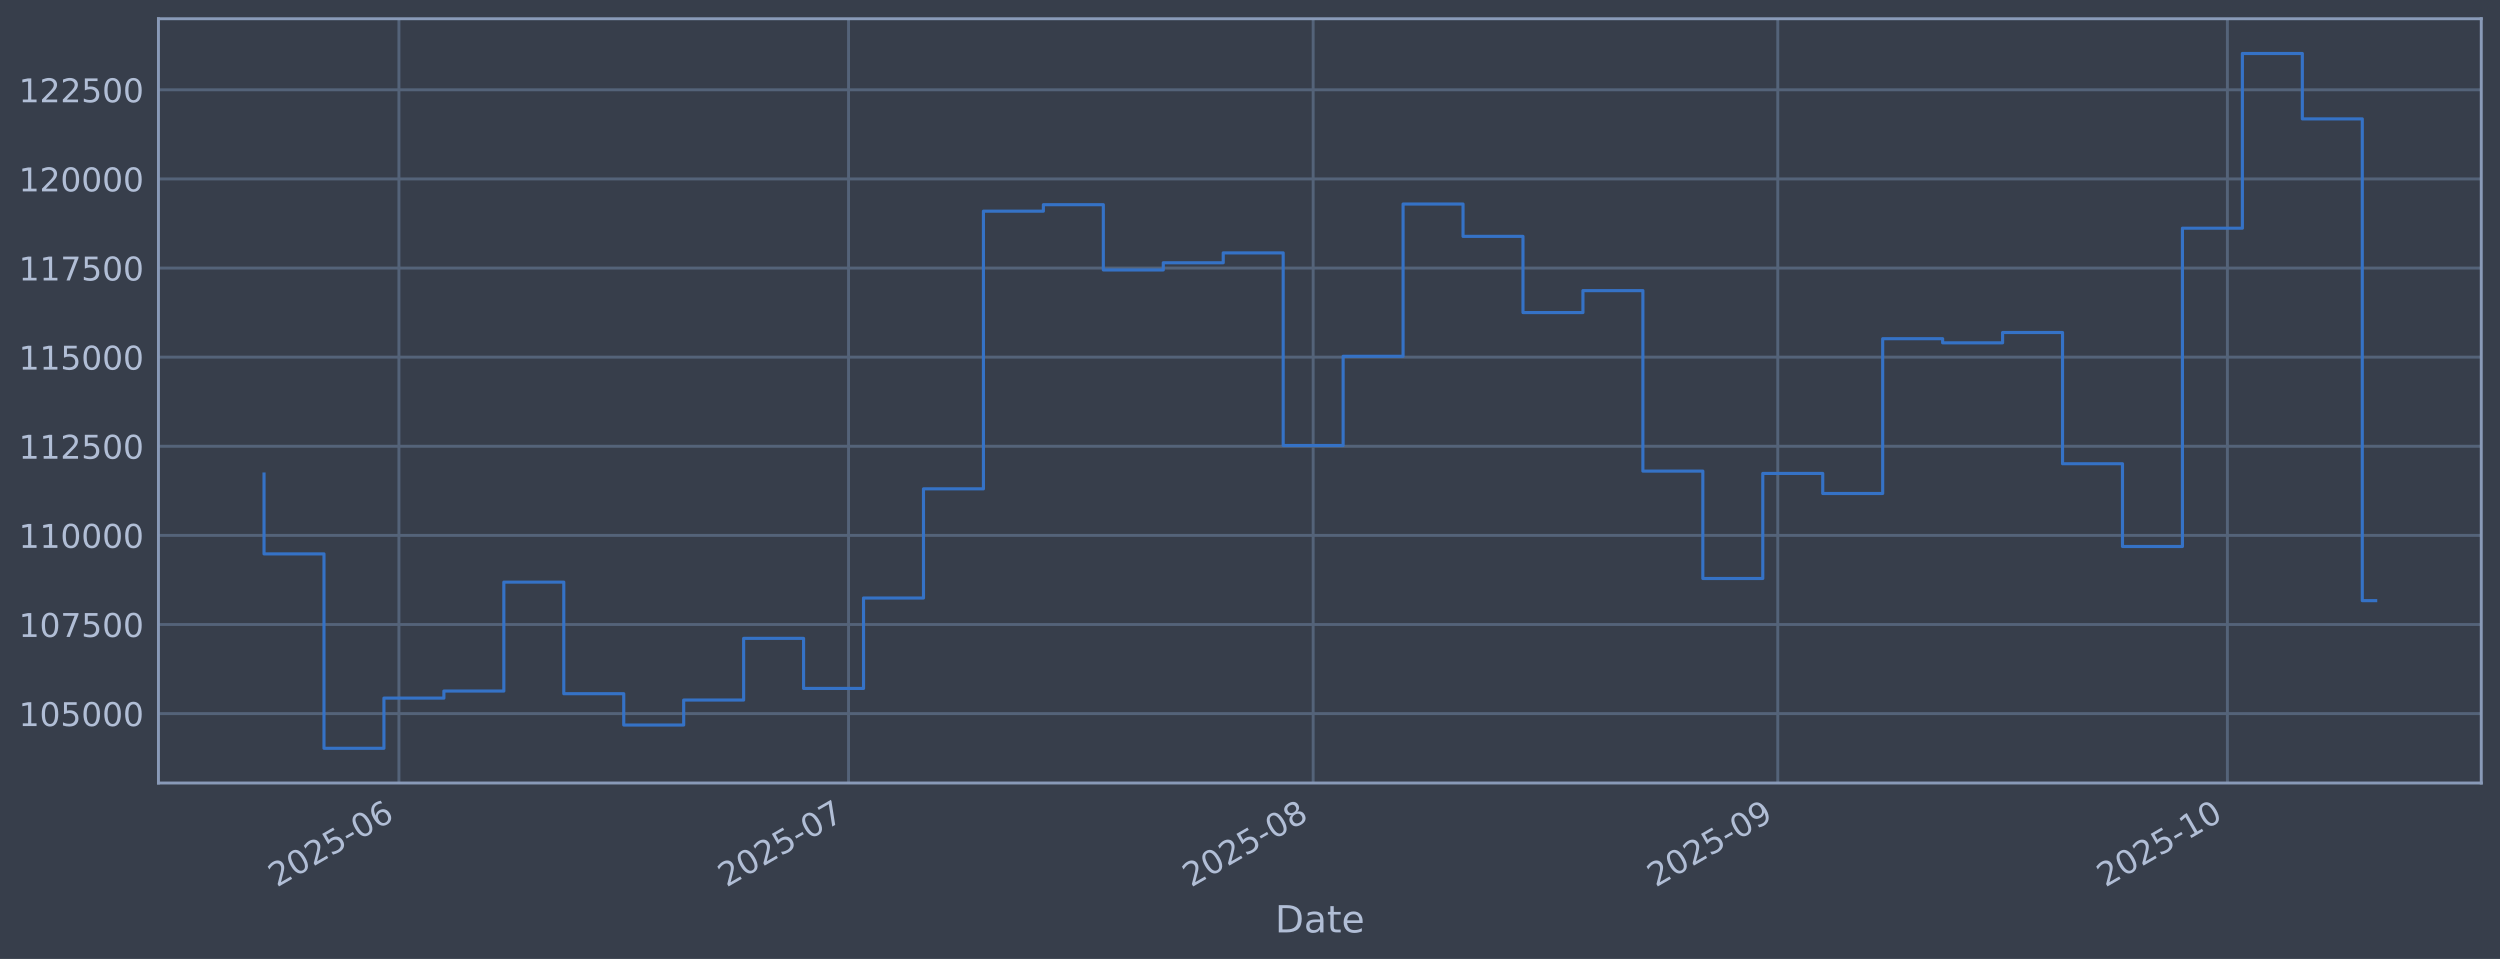
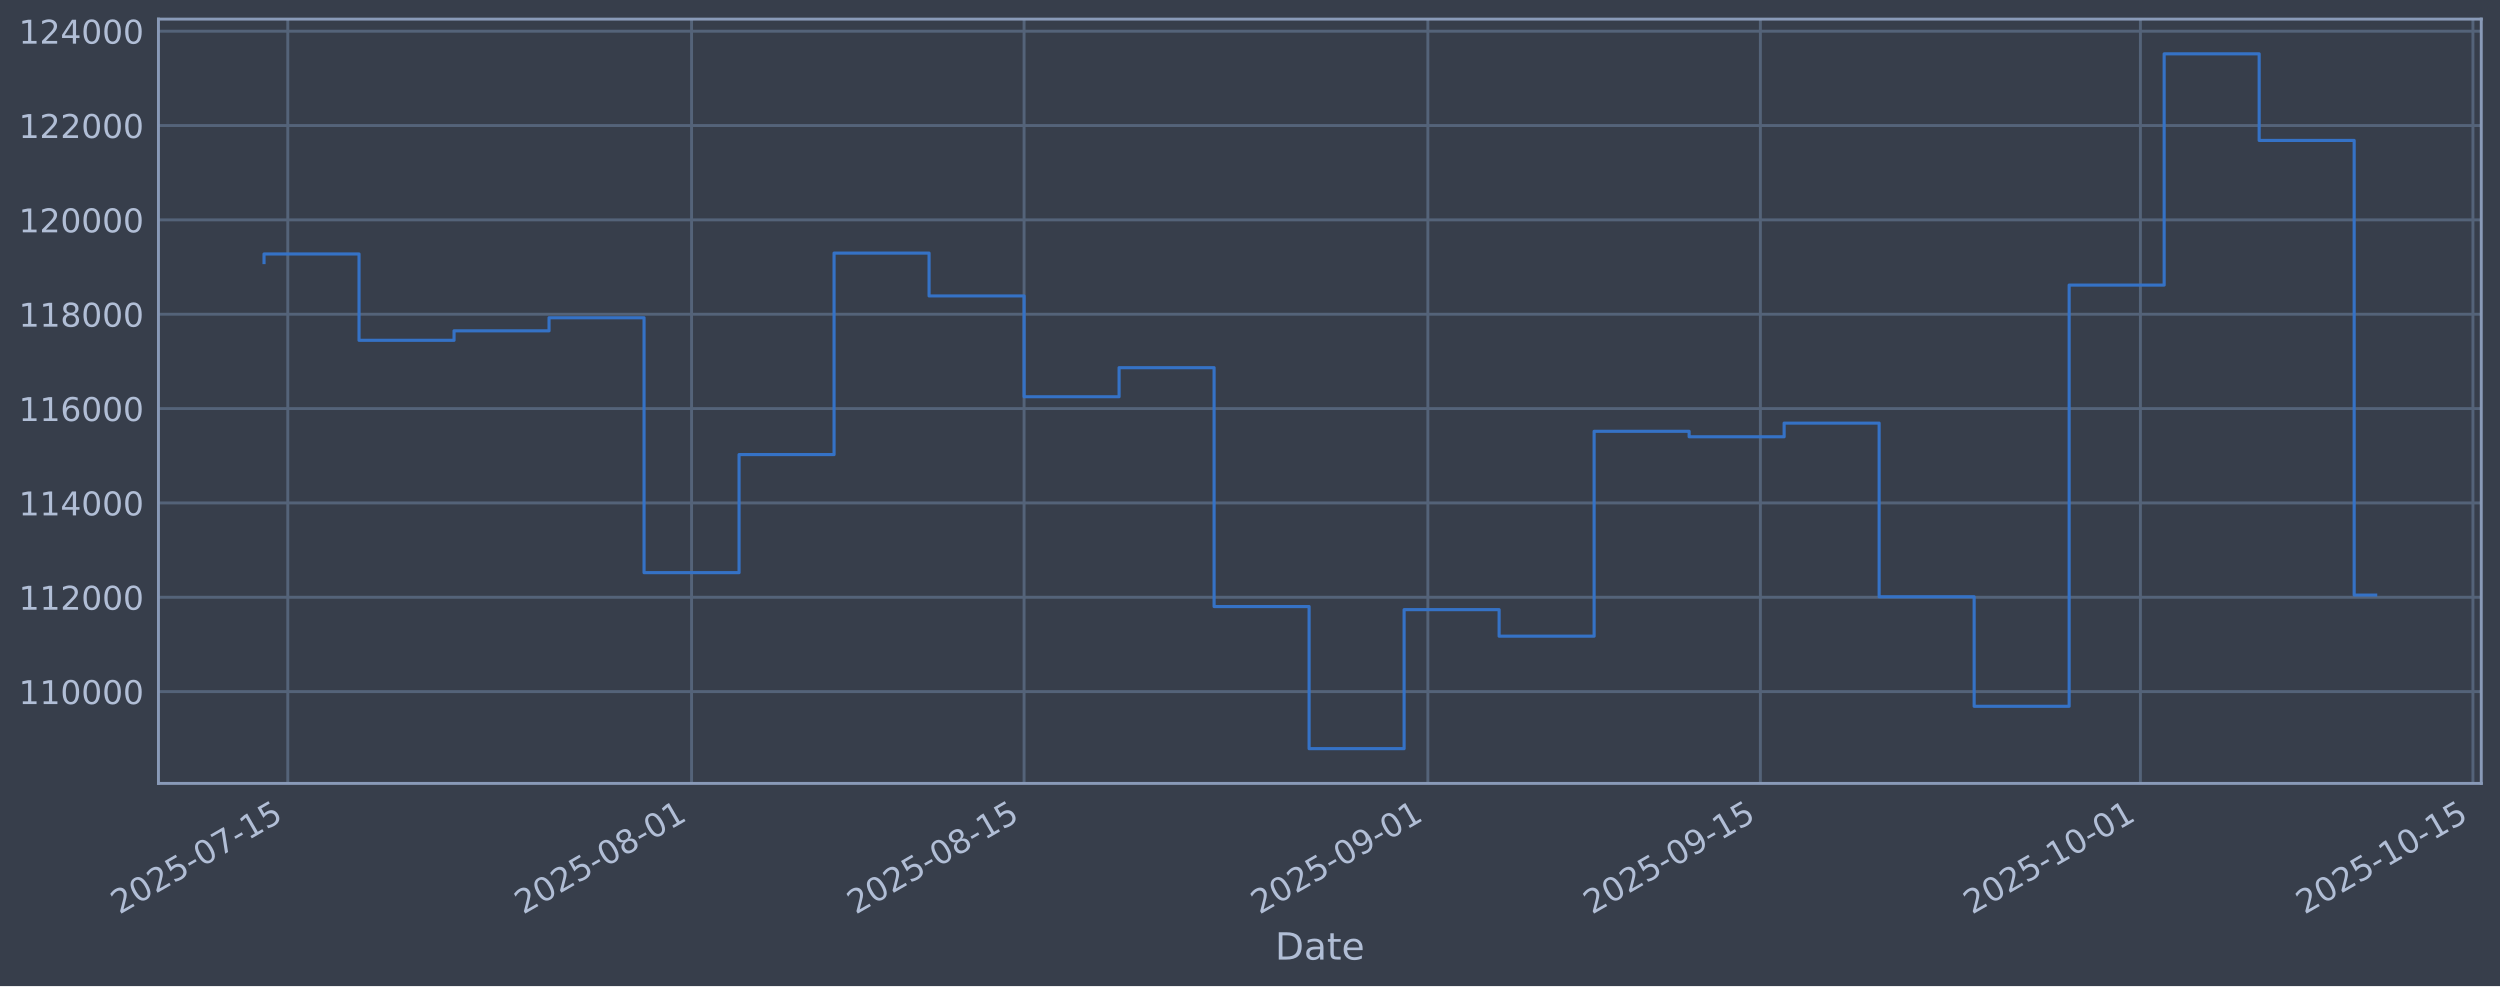
- <svg xmlns="http://www.w3.org/2000/svg" xmlns:xlink="http://www.w3.org/1999/xlink" width="960.9pt" height="368.58pt" viewBox="0 0 960.9 368.58" version="1.1">
+ <svg xmlns="http://www.w3.org/2000/svg" xmlns:xlink="http://www.w3.org/1999/xlink" width="960.9pt" height="379.017pt" viewBox="0 0 960.9 379.017" version="1.1">
  <defs>
    <style type="text/css">*{stroke-linejoin: round; stroke-linecap: butt}</style>
  </defs>
  <g id="figure_1">
    <g id="patch_1">
-       <path d="M 0 368.58  L 960.9 368.58  L 960.9 0  L 0 0  z " style="fill: #373e4b" />
+       <path d="M 0 379.017  L 960.9 379.017  L 960.9 0  L 0 0  z " style="fill: #373e4b" />
    </g>
    <g id="axes_1">
      <g id="patch_2">
-         <path d="M 60.901 300.96  L 953.701 300.96  L 953.701 7.2  L 60.901 7.2  z " style="fill: #373e4b" />
+         <path d="M 60.901 301.107  L 953.701 301.107  L 953.701 7.347  L 60.901 7.347  z " style="fill: #373e4b" />
      </g>
      <g id="matplotlib.axis_1">
        <g id="xtick_1">
          <g id="line2d_1">
-             <path d="M 153.328 300.96  L 153.328 7.2  " clip-path="url(#p0da7d19810)" style="fill: none; stroke: #546379; stroke-width: 1.12; stroke-linecap: square" />
+             <path d="M 110.611 301.107  L 110.611 7.347  " clip-path="url(#p4ed58a88c1)" style="fill: none; stroke: #546379; stroke-width: 1.12; stroke-linecap: square" />
          </g>
          <g id="line2d_2" />
          <g id="text_1">
-             <g style="fill: #b1bed6" transform="translate(106.4246 341.1745) rotate(-30) scale(0.126 -0.126)">
+             <g style="fill: #b1bed6" transform="translate(45.88598 351.6113) rotate(-30) scale(0.126 -0.126)">
              <defs>
                <path id="DejaVuSans-32" d="M 1228 531  L 3431 531  L 3431 0  L 469 0  L 469 531  Q 828 903 1448 1529  Q 2069 2156 2228 2338  Q 2531 2678 2651 2914  Q 2772 3150 2772 3378  Q 2772 3750 2511 3984  Q 2250 4219 1831 4219  Q 1534 4219 1204 4116  Q 875 4013 500 3803  L 500 4441  Q 881 4594 1212 4672  Q 1544 4750 1819 4750  Q 2544 4750 2975 4387  Q 3406 4025 3406 3419  Q 3406 3131 3298 2873  Q 3191 2616 2906 2266  Q 2828 2175 2409 1742  Q 1991 1309 1228 531  z " transform="scale(0.015625)" />
                <path id="DejaVuSans-30" d="M 2034 4250  Q 1547 4250 1301 3770  Q 1056 3291 1056 2328  Q 1056 1369 1301 889  Q 1547 409 2034 409  Q 2525 409 2770 889  Q 3016 1369 3016 2328  Q 3016 3291 2770 3770  Q 2525 4250 2034 4250  z M 2034 4750  Q 2819 4750 3233 4129  Q 3647 3509 3647 2328  Q 3647 1150 3233 529  Q 2819 -91 2034 -91  Q 1250 -91 836 529  Q 422 1150 422 2328  Q 422 3509 836 4129  Q 1250 4750 2034 4750  z " transform="scale(0.015625)" />
                <path id="DejaVuSans-35" d="M 691 4666  L 3169 4666  L 3169 4134  L 1269 4134  L 1269 2991  Q 1406 3038 1543 3061  Q 1681 3084 1819 3084  Q 2600 3084 3056 2656  Q 3513 2228 3513 1497  Q 3513 744 3044 326  Q 2575 -91 1722 -91  Q 1428 -91 1123 -41  Q 819 9 494 109  L 494 744  Q 775 591 1075 516  Q 1375 441 1709 441  Q 2250 441 2565 725  Q 2881 1009 2881 1497  Q 2881 1984 2565 2268  Q 2250 2553 1709 2553  Q 1456 2553 1204 2497  Q 953 2441 691 2322  L 691 4666  z " transform="scale(0.015625)" />
                <path id="DejaVuSans-2d" d="M 313 2009  L 1997 2009  L 1997 1497  L 313 1497  L 313 2009  z " transform="scale(0.015625)" />
-                 <path id="DejaVuSans-36" d="M 2113 2584  Q 1688 2584 1439 2293  Q 1191 2003 1191 1497  Q 1191 994 1439 701  Q 1688 409 2113 409  Q 2538 409 2786 701  Q 3034 994 3034 1497  Q 3034 2003 2786 2293  Q 2538 2584 2113 2584  z M 3366 4563  L 3366 3988  Q 3128 4100 2886 4159  Q 2644 4219 2406 4219  Q 1781 4219 1451 3797  Q 1122 3375 1075 2522  Q 1259 2794 1537 2939  Q 1816 3084 2150 3084  Q 2853 3084 3261 2657  Q 3669 2231 3669 1497  Q 3669 778 3244 343  Q 2819 -91 2113 -91  Q 1303 -91 875 529  Q 447 1150 447 2328  Q 447 3434 972 4092  Q 1497 4750 2381 4750  Q 2619 4750 2861 4703  Q 3103 4656 3366 4563  z " transform="scale(0.015625)" />
-               </defs>
-               <use xlink:href="#DejaVuSans-32" />
-               <use xlink:href="#DejaVuSans-30" transform="translate(63.62305 0)" />
-               <use xlink:href="#DejaVuSans-32" transform="translate(127.2461 0)" />
-               <use xlink:href="#DejaVuSans-35" transform="translate(190.8691 0)" />
-               <use xlink:href="#DejaVuSans-2d" transform="translate(254.4922 0)" />
-               <use xlink:href="#DejaVuSans-30" transform="translate(290.5762 0)" />
-               <use xlink:href="#DejaVuSans-36" transform="translate(354.1992 0)" />
+                 <path id="DejaVuSans-37" d="M 525 4666  L 3525 4666  L 3525 4397  L 1831 0  L 1172 0  L 2766 4134  L 525 4134  L 525 4666  z " transform="scale(0.015625)" />
+                 <path id="DejaVuSans-31" d="M 794 531  L 1825 531  L 1825 4091  L 703 3866  L 703 4441  L 1819 4666  L 2450 4666  L 2450 531  L 3481 531  L 3481 0  L 794 0  L 794 531  z " transform="scale(0.015625)" />
+               </defs>
+               <use xlink:href="#DejaVuSans-32" />
+               <use xlink:href="#DejaVuSans-30" transform="translate(63.62305 0)" />
+               <use xlink:href="#DejaVuSans-32" transform="translate(127.2461 0)" />
+               <use xlink:href="#DejaVuSans-35" transform="translate(190.8691 0)" />
+               <use xlink:href="#DejaVuSans-2d" transform="translate(254.4922 0)" />
+               <use xlink:href="#DejaVuSans-30" transform="translate(290.5762 0)" />
+               <use xlink:href="#DejaVuSans-37" transform="translate(354.1992 0)" />
+               <use xlink:href="#DejaVuSans-2d" transform="translate(417.8223 0)" />
+               <use xlink:href="#DejaVuSans-31" transform="translate(453.9062 0)" />
+               <use xlink:href="#DejaVuSans-35" transform="translate(517.5293 0)" />
            </g>
          </g>
        </g>
        <g id="xtick_2">
          <g id="line2d_3">
-             <path d="M 326.146 300.96  L 326.146 7.2  " clip-path="url(#p0da7d19810)" style="fill: none; stroke: #546379; stroke-width: 1.12; stroke-linecap: square" />
+             <path d="M 265.807 301.107  L 265.807 7.347  " clip-path="url(#p4ed58a88c1)" style="fill: none; stroke: #546379; stroke-width: 1.12; stroke-linecap: square" />
          </g>
          <g id="line2d_4" />
          <g id="text_2">
-             <g style="fill: #b1bed6" transform="translate(279.2431 341.1745) rotate(-30) scale(0.126 -0.126)">
-               <defs>
-                 <path id="DejaVuSans-37" d="M 525 4666  L 3525 4666  L 3525 4397  L 1831 0  L 1172 0  L 2766 4134  L 525 4134  L 525 4666  z " transform="scale(0.015625)" />
-               </defs>
-               <use xlink:href="#DejaVuSans-32" />
-               <use xlink:href="#DejaVuSans-30" transform="translate(63.62305 0)" />
-               <use xlink:href="#DejaVuSans-32" transform="translate(127.2461 0)" />
-               <use xlink:href="#DejaVuSans-35" transform="translate(190.8691 0)" />
-               <use xlink:href="#DejaVuSans-2d" transform="translate(254.4922 0)" />
-               <use xlink:href="#DejaVuSans-30" transform="translate(290.5762 0)" />
-               <use xlink:href="#DejaVuSans-37" transform="translate(354.1992 0)" />
+             <g style="fill: #b1bed6" transform="translate(201.0819 351.6113) rotate(-30) scale(0.126 -0.126)">
+               <defs>
+                 <path id="DejaVuSans-38" d="M 2034 2216  Q 1584 2216 1326 1975  Q 1069 1734 1069 1313  Q 1069 891 1326 650  Q 1584 409 2034 409  Q 2484 409 2743 651  Q 3003 894 3003 1313  Q 3003 1734 2745 1975  Q 2488 2216 2034 2216  z M 1403 2484  Q 997 2584 770 2862  Q 544 3141 544 3541  Q 544 4100 942 4425  Q 1341 4750 2034 4750  Q 2731 4750 3128 4425  Q 3525 4100 3525 3541  Q 3525 3141 3298 2862  Q 3072 2584 2669 2484  Q 3125 2378 3379 2068  Q 3634 1759 3634 1313  Q 3634 634 3220 271  Q 2806 -91 2034 -91  Q 1263 -91 848 271  Q 434 634 434 1313  Q 434 1759 690 2068  Q 947 2378 1403 2484  z M 1172 3481  Q 1172 3119 1398 2916  Q 1625 2713 2034 2713  Q 2441 2713 2670 2916  Q 2900 3119 2900 3481  Q 2900 3844 2670 4047  Q 2441 4250 2034 4250  Q 1625 4250 1398 4047  Q 1172 3844 1172 3481  z " transform="scale(0.015625)" />
+               </defs>
+               <use xlink:href="#DejaVuSans-32" />
+               <use xlink:href="#DejaVuSans-30" transform="translate(63.62305 0)" />
+               <use xlink:href="#DejaVuSans-32" transform="translate(127.2461 0)" />
+               <use xlink:href="#DejaVuSans-35" transform="translate(190.8691 0)" />
+               <use xlink:href="#DejaVuSans-2d" transform="translate(254.4922 0)" />
+               <use xlink:href="#DejaVuSans-30" transform="translate(290.5762 0)" />
+               <use xlink:href="#DejaVuSans-38" transform="translate(354.1992 0)" />
+               <use xlink:href="#DejaVuSans-2d" transform="translate(417.8223 0)" />
+               <use xlink:href="#DejaVuSans-30" transform="translate(453.9062 0)" />
+               <use xlink:href="#DejaVuSans-31" transform="translate(517.5293 0)" />
            </g>
          </g>
        </g>
        <g id="xtick_3">
          <g id="line2d_5">
-             <path d="M 504.725 300.96  L 504.725 7.2  " clip-path="url(#p0da7d19810)" style="fill: none; stroke: #546379; stroke-width: 1.12; stroke-linecap: square" />
+             <path d="M 393.616 301.107  L 393.616 7.347  " clip-path="url(#p4ed58a88c1)" style="fill: none; stroke: #546379; stroke-width: 1.12; stroke-linecap: square" />
          </g>
          <g id="line2d_6" />
          <g id="text_3">
-             <g style="fill: #b1bed6" transform="translate(457.8222 341.1745) rotate(-30) scale(0.126 -0.126)">
-               <defs>
-                 <path id="DejaVuSans-38" d="M 2034 2216  Q 1584 2216 1326 1975  Q 1069 1734 1069 1313  Q 1069 891 1326 650  Q 1584 409 2034 409  Q 2484 409 2743 651  Q 3003 894 3003 1313  Q 3003 1734 2745 1975  Q 2488 2216 2034 2216  z M 1403 2484  Q 997 2584 770 2862  Q 544 3141 544 3541  Q 544 4100 942 4425  Q 1341 4750 2034 4750  Q 2731 4750 3128 4425  Q 3525 4100 3525 3541  Q 3525 3141 3298 2862  Q 3072 2584 2669 2484  Q 3125 2378 3379 2068  Q 3634 1759 3634 1313  Q 3634 634 3220 271  Q 2806 -91 2034 -91  Q 1263 -91 848 271  Q 434 634 434 1313  Q 434 1759 690 2068  Q 947 2378 1403 2484  z M 1172 3481  Q 1172 3119 1398 2916  Q 1625 2713 2034 2713  Q 2441 2713 2670 2916  Q 2900 3119 2900 3481  Q 2900 3844 2670 4047  Q 2441 4250 2034 4250  Q 1625 4250 1398 4047  Q 1172 3844 1172 3481  z " transform="scale(0.015625)" />
-               </defs>
+             <g style="fill: #b1bed6" transform="translate(328.8904 351.6113) rotate(-30) scale(0.126 -0.126)">
              <use xlink:href="#DejaVuSans-32" />
              <use xlink:href="#DejaVuSans-30" transform="translate(63.62305 0)" />
              <use xlink:href="#DejaVuSans-32" transform="translate(127.2461 0)" />
              <use xlink:href="#DejaVuSans-35" transform="translate(190.8691 0)" />
              <use xlink:href="#DejaVuSans-2d" transform="translate(254.4922 0)" />
              <use xlink:href="#DejaVuSans-30" transform="translate(290.5762 0)" />
              <use xlink:href="#DejaVuSans-38" transform="translate(354.1992 0)" />
+               <use xlink:href="#DejaVuSans-2d" transform="translate(417.8223 0)" />
+               <use xlink:href="#DejaVuSans-31" transform="translate(453.9062 0)" />
+               <use xlink:href="#DejaVuSans-35" transform="translate(517.5293 0)" />
            </g>
          </g>
        </g>
        <g id="xtick_4">
          <g id="line2d_7">
-             <path d="M 683.305 300.96  L 683.305 7.2  " clip-path="url(#p0da7d19810)" style="fill: none; stroke: #546379; stroke-width: 1.12; stroke-linecap: square" />
+             <path d="M 548.812 301.107  L 548.812 7.347  " clip-path="url(#p4ed58a88c1)" style="fill: none; stroke: #546379; stroke-width: 1.12; stroke-linecap: square" />
          </g>
          <g id="line2d_8" />
          <g id="text_4">
-             <g style="fill: #b1bed6" transform="translate(636.4013 341.1745) rotate(-30) scale(0.126 -0.126)">
+             <g style="fill: #b1bed6" transform="translate(484.0863 351.6113) rotate(-30) scale(0.126 -0.126)">
              <defs>
                <path id="DejaVuSans-39" d="M 703 97  L 703 672  Q 941 559 1184 500  Q 1428 441 1663 441  Q 2288 441 2617 861  Q 2947 1281 2994 2138  Q 2813 1869 2534 1725  Q 2256 1581 1919 1581  Q 1219 1581 811 2004  Q 403 2428 403 3163  Q 403 3881 828 4315  Q 1253 4750 1959 4750  Q 2769 4750 3195 4129  Q 3622 3509 3622 2328  Q 3622 1225 3098 567  Q 2575 -91 1691 -91  Q 1453 -91 1209 -44  Q 966 3 703 97  z M 1959 2075  Q 2384 2075 2632 2365  Q 2881 2656 2881 3163  Q 2881 3666 2632 3958  Q 2384 4250 1959 4250  Q 1534 4250 1286 3958  Q 1038 3666 1038 3163  Q 1038 2656 1286 2365  Q 1534 2075 1959 2075  z " transform="scale(0.015625)" />
              </defs>
              <use xlink:href="#DejaVuSans-32" />
              <use xlink:href="#DejaVuSans-30" transform="translate(63.62305 0)" />
              <use xlink:href="#DejaVuSans-32" transform="translate(127.2461 0)" />
              <use xlink:href="#DejaVuSans-35" transform="translate(190.8691 0)" />
              <use xlink:href="#DejaVuSans-2d" transform="translate(254.4922 0)" />
              <use xlink:href="#DejaVuSans-30" transform="translate(290.5762 0)" />
              <use xlink:href="#DejaVuSans-39" transform="translate(354.1992 0)" />
+               <use xlink:href="#DejaVuSans-2d" transform="translate(417.8223 0)" />
+               <use xlink:href="#DejaVuSans-30" transform="translate(453.9062 0)" />
+               <use xlink:href="#DejaVuSans-31" transform="translate(517.5293 0)" />
            </g>
          </g>
        </g>
        <g id="xtick_5">
          <g id="line2d_9">
-             <path d="M 856.123 300.96  L 856.123 7.2  " clip-path="url(#p0da7d19810)" style="fill: none; stroke: #546379; stroke-width: 1.12; stroke-linecap: square" />
+             <path d="M 676.62 301.107  L 676.62 7.347  " clip-path="url(#p4ed58a88c1)" style="fill: none; stroke: #546379; stroke-width: 1.12; stroke-linecap: square" />
          </g>
          <g id="line2d_10" />
          <g id="text_5">
-             <g style="fill: #b1bed6" transform="translate(809.2197 341.1745) rotate(-30) scale(0.126 -0.126)">
-               <defs>
-                 <path id="DejaVuSans-31" d="M 794 531  L 1825 531  L 1825 4091  L 703 3866  L 703 4441  L 1819 4666  L 2450 4666  L 2450 531  L 3481 531  L 3481 0  L 794 0  L 794 531  z " transform="scale(0.015625)" />
-               </defs>
+             <g style="fill: #b1bed6" transform="translate(611.8948 351.6113) rotate(-30) scale(0.126 -0.126)">
+               <use xlink:href="#DejaVuSans-32" />
+               <use xlink:href="#DejaVuSans-30" transform="translate(63.62305 0)" />
+               <use xlink:href="#DejaVuSans-32" transform="translate(127.2461 0)" />
+               <use xlink:href="#DejaVuSans-35" transform="translate(190.8691 0)" />
+               <use xlink:href="#DejaVuSans-2d" transform="translate(254.4922 0)" />
+               <use xlink:href="#DejaVuSans-30" transform="translate(290.5762 0)" />
+               <use xlink:href="#DejaVuSans-39" transform="translate(354.1992 0)" />
+               <use xlink:href="#DejaVuSans-2d" transform="translate(417.8223 0)" />
+               <use xlink:href="#DejaVuSans-31" transform="translate(453.9062 0)" />
+               <use xlink:href="#DejaVuSans-35" transform="translate(517.5293 0)" />
+             </g>
+           </g>
+         </g>
+         <g id="xtick_6">
+           <g id="line2d_11">
+             <path d="M 822.687 301.107  L 822.687 7.347  " clip-path="url(#p4ed58a88c1)" style="fill: none; stroke: #546379; stroke-width: 1.12; stroke-linecap: square" />
+           </g>
+           <g id="line2d_12" />
+           <g id="text_6">
+             <g style="fill: #b1bed6" transform="translate(757.9615 351.6113) rotate(-30) scale(0.126 -0.126)">
              <use xlink:href="#DejaVuSans-32" />
              <use xlink:href="#DejaVuSans-30" transform="translate(63.62305 0)" />
              <use xlink:href="#DejaVuSans-32" transform="translate(127.2461 0)" />
              <use xlink:href="#DejaVuSans-35" transform="translate(190.8691 0)" />
              <use xlink:href="#DejaVuSans-2d" transform="translate(254.4922 0)" />
              <use xlink:href="#DejaVuSans-31" transform="translate(290.5762 0)" />
              <use xlink:href="#DejaVuSans-30" transform="translate(354.1992 0)" />
-             </g>
-           </g>
-         </g>
-         <g id="text_6">
-           <g style="fill: #b1bed6" transform="translate(490.0914 358.3856) scale(0.144 -0.144)">
+               <use xlink:href="#DejaVuSans-2d" transform="translate(417.8223 0)" />
+               <use xlink:href="#DejaVuSans-30" transform="translate(453.9062 0)" />
+               <use xlink:href="#DejaVuSans-31" transform="translate(517.5293 0)" />
+             </g>
+           </g>
+         </g>
+         <g id="xtick_7">
+           <g id="line2d_13">
+             <path d="M 950.495 301.107  L 950.495 7.347  " clip-path="url(#p4ed58a88c1)" style="fill: none; stroke: #546379; stroke-width: 1.12; stroke-linecap: square" />
+           </g>
+           <g id="line2d_14" />
+           <g id="text_7">
+             <g style="fill: #b1bed6" transform="translate(885.77 351.6113) rotate(-30) scale(0.126 -0.126)">
+               <use xlink:href="#DejaVuSans-32" />
+               <use xlink:href="#DejaVuSans-30" transform="translate(63.62305 0)" />
+               <use xlink:href="#DejaVuSans-32" transform="translate(127.2461 0)" />
+               <use xlink:href="#DejaVuSans-35" transform="translate(190.8691 0)" />
+               <use xlink:href="#DejaVuSans-2d" transform="translate(254.4922 0)" />
+               <use xlink:href="#DejaVuSans-31" transform="translate(290.5762 0)" />
+               <use xlink:href="#DejaVuSans-30" transform="translate(354.1992 0)" />
+               <use xlink:href="#DejaVuSans-2d" transform="translate(417.8223 0)" />
+               <use xlink:href="#DejaVuSans-31" transform="translate(453.9062 0)" />
+               <use xlink:href="#DejaVuSans-35" transform="translate(517.5293 0)" />
+             </g>
+           </g>
+         </g>
+         <g id="text_8">
+           <g style="fill: #b1bed6" transform="translate(490.0914 368.8224) scale(0.144 -0.144)">
            <defs>
              <path id="DejaVuSans-44" d="M 1259 4147  L 1259 519  L 2022 519  Q 2988 519 3436 956  Q 3884 1394 3884 2338  Q 3884 3275 3436 3711  Q 2988 4147 2022 4147  L 1259 4147  z M 628 4666  L 1925 4666  Q 3281 4666 3915 4102  Q 4550 3538 4550 2338  Q 4550 1131 3912 565  Q 3275 0 1925 0  L 628 0  L 628 4666  z " transform="scale(0.015625)" />
              <path id="DejaVuSans-61" d="M 2194 1759  Q 1497 1759 1228 1600  Q 959 1441 959 1056  Q 959 750 1161 570  Q 1363 391 1709 391  Q 2188 391 2477 730  Q 2766 1069 2766 1631  L 2766 1759  L 2194 1759  z M 3341 1997  L 3341 0  L 2766 0  L 2766 531  Q 2569 213 2275 61  Q 1981 -91 1556 -91  Q 1019 -91 701 211  Q 384 513 384 1019  Q 384 1609 779 1909  Q 1175 2209 1959 2209  L 2766 2209  L 2766 2266  Q 2766 2663 2505 2880  Q 2244 3097 1772 3097  Q 1472 3097 1187 3025  Q 903 2953 641 2809  L 641 3341  Q 956 3463 1253 3523  Q 1550 3584 1831 3584  Q 2591 3584 2966 3190  Q 3341 2797 3341 1997  z " transform="scale(0.015625)" />
              <path id="DejaVuSans-74" d="M 1172 4494  L 1172 3500  L 2356 3500  L 2356 3053  L 1172 3053  L 1172 1153  Q 1172 725 1289 603  Q 1406 481 1766 481  L 2356 481  L 2356 0  L 1766 0  Q 1100 0 847 248  Q 594 497 594 1153  L 594 3053  L 172 3053  L 172 3500  L 594 3500  L 594 4494  L 1172 4494  z " transform="scale(0.015625)" />
              <path id="DejaVuSans-65" d="M 3597 1894  L 3597 1613  L 953 1613  Q 991 1019 1311 708  Q 1631 397 2203 397  Q 2534 397 2845 478  Q 3156 559 3463 722  L 3463 178  Q 3153 47 2828 -22  Q 2503 -91 2169 -91  Q 1331 -91 842 396  Q 353 884 353 1716  Q 353 2575 817 3079  Q 1281 3584 2069 3584  Q 2775 3584 3186 3129  Q 3597 2675 3597 1894  z M 3022 2063  Q 3016 2534 2758 2815  Q 2500 3097 2075 3097  Q 1594 3097 1305 2825  Q 1016 2553 972 2059  L 3022 2063  z " transform="scale(0.015625)" />
            </defs>
            <use xlink:href="#DejaVuSans-44" />
            <use xlink:href="#DejaVuSans-61" transform="translate(77.00195 0)" />
            <use xlink:href="#DejaVuSans-74" transform="translate(138.2812 0)" />
            <use xlink:href="#DejaVuSans-65" transform="translate(177.4902 0)" />
          </g>
        </g>
      </g>
      <g id="matplotlib.axis_2">
        <g id="ytick_1">
-           <g id="line2d_11">
-             <path d="M 60.901 274.286  L 953.701 274.286  " clip-path="url(#p0da7d19810)" style="fill: none; stroke: #546379; stroke-width: 1.12; stroke-linecap: square" />
-           </g>
-           <g id="line2d_12" />
-           <g id="text_7">
-             <g style="fill: #b1bed6" transform="translate(7.2 279.0725) scale(0.126 -0.126)">
-               <use xlink:href="#DejaVuSans-31" />
-               <use xlink:href="#DejaVuSans-30" transform="translate(63.62305 0)" />
-               <use xlink:href="#DejaVuSans-35" transform="translate(127.2461 0)" />
-               <use xlink:href="#DejaVuSans-30" transform="translate(190.8691 0)" />
-               <use xlink:href="#DejaVuSans-30" transform="translate(254.4922 0)" />
-               <use xlink:href="#DejaVuSans-30" transform="translate(318.1152 0)" />
-             </g>
-           </g>
-         </g>
-         <g id="ytick_2">
-           <g id="line2d_13">
-             <path d="M 60.901 240.033  L 953.701 240.033  " clip-path="url(#p0da7d19810)" style="fill: none; stroke: #546379; stroke-width: 1.12; stroke-linecap: square" />
-           </g>
-           <g id="line2d_14" />
-           <g id="text_8">
-             <g style="fill: #b1bed6" transform="translate(7.2 244.8204) scale(0.126 -0.126)">
-               <use xlink:href="#DejaVuSans-31" />
-               <use xlink:href="#DejaVuSans-30" transform="translate(63.62305 0)" />
-               <use xlink:href="#DejaVuSans-37" transform="translate(127.2461 0)" />
-               <use xlink:href="#DejaVuSans-35" transform="translate(190.8691 0)" />
-               <use xlink:href="#DejaVuSans-30" transform="translate(254.4922 0)" />
-               <use xlink:href="#DejaVuSans-30" transform="translate(318.1152 0)" />
-             </g>
-           </g>
-         </g>
-         <g id="ytick_3">
          <g id="line2d_15">
-             <path d="M 60.901 205.781  L 953.701 205.781  " clip-path="url(#p0da7d19810)" style="fill: none; stroke: #546379; stroke-width: 1.12; stroke-linecap: square" />
+             <path d="M 60.901 265.829  L 953.701 265.829  " clip-path="url(#p4ed58a88c1)" style="fill: none; stroke: #546379; stroke-width: 1.12; stroke-linecap: square" />
          </g>
          <g id="line2d_16" />
          <g id="text_9">
-             <g style="fill: #b1bed6" transform="translate(7.2 210.5682) scale(0.126 -0.126)">
+             <g style="fill: #b1bed6" transform="translate(7.2 270.6164) scale(0.126 -0.126)">
              <use xlink:href="#DejaVuSans-31" />
              <use xlink:href="#DejaVuSans-31" transform="translate(63.62305 0)" />
              <use xlink:href="#DejaVuSans-30" transform="translate(127.2461 0)" />
              <use xlink:href="#DejaVuSans-30" transform="translate(190.8691 0)" />
              <use xlink:href="#DejaVuSans-30" transform="translate(254.4922 0)" />
              <use xlink:href="#DejaVuSans-30" transform="translate(318.1152 0)" />
            </g>
          </g>
        </g>
-         <g id="ytick_4">
+         <g id="ytick_2">
          <g id="line2d_17">
-             <path d="M 60.901 171.529  L 953.701 171.529  " clip-path="url(#p0da7d19810)" style="fill: none; stroke: #546379; stroke-width: 1.12; stroke-linecap: square" />
+             <path d="M 60.901 229.566  L 953.701 229.566  " clip-path="url(#p4ed58a88c1)" style="fill: none; stroke: #546379; stroke-width: 1.12; stroke-linecap: square" />
          </g>
          <g id="line2d_18" />
          <g id="text_10">
-             <g style="fill: #b1bed6" transform="translate(7.2 176.316) scale(0.126 -0.126)">
-               <use xlink:href="#DejaVuSans-31" />
-               <use xlink:href="#DejaVuSans-31" transform="translate(63.62305 0)" />
-               <use xlink:href="#DejaVuSans-32" transform="translate(127.2461 0)" />
-               <use xlink:href="#DejaVuSans-35" transform="translate(190.8691 0)" />
-               <use xlink:href="#DejaVuSans-30" transform="translate(254.4922 0)" />
-               <use xlink:href="#DejaVuSans-30" transform="translate(318.1152 0)" />
-             </g>
-           </g>
-         </g>
-         <g id="ytick_5">
+             <g style="fill: #b1bed6" transform="translate(7.2 234.3532) scale(0.126 -0.126)">
+               <use xlink:href="#DejaVuSans-31" />
+               <use xlink:href="#DejaVuSans-31" transform="translate(63.62305 0)" />
+               <use xlink:href="#DejaVuSans-32" transform="translate(127.2461 0)" />
+               <use xlink:href="#DejaVuSans-30" transform="translate(190.8691 0)" />
+               <use xlink:href="#DejaVuSans-30" transform="translate(254.4922 0)" />
+               <use xlink:href="#DejaVuSans-30" transform="translate(318.1152 0)" />
+             </g>
+           </g>
+         </g>
+         <g id="ytick_3">
          <g id="line2d_19">
-             <path d="M 60.901 137.277  L 953.701 137.277  " clip-path="url(#p0da7d19810)" style="fill: none; stroke: #546379; stroke-width: 1.12; stroke-linecap: square" />
+             <path d="M 60.901 193.303  L 953.701 193.303  " clip-path="url(#p4ed58a88c1)" style="fill: none; stroke: #546379; stroke-width: 1.12; stroke-linecap: square" />
          </g>
          <g id="line2d_20" />
          <g id="text_11">
-             <g style="fill: #b1bed6" transform="translate(7.2 142.0639) scale(0.126 -0.126)">
-               <use xlink:href="#DejaVuSans-31" />
-               <use xlink:href="#DejaVuSans-31" transform="translate(63.62305 0)" />
-               <use xlink:href="#DejaVuSans-35" transform="translate(127.2461 0)" />
-               <use xlink:href="#DejaVuSans-30" transform="translate(190.8691 0)" />
-               <use xlink:href="#DejaVuSans-30" transform="translate(254.4922 0)" />
-               <use xlink:href="#DejaVuSans-30" transform="translate(318.1152 0)" />
-             </g>
-           </g>
-         </g>
-         <g id="ytick_6">
+             <g style="fill: #b1bed6" transform="translate(7.2 198.09) scale(0.126 -0.126)">
+               <defs>
+                 <path id="DejaVuSans-34" d="M 2419 4116  L 825 1625  L 2419 1625  L 2419 4116  z M 2253 4666  L 3047 4666  L 3047 1625  L 3713 1625  L 3713 1100  L 3047 1100  L 3047 0  L 2419 0  L 2419 1100  L 313 1100  L 313 1709  L 2253 4666  z " transform="scale(0.015625)" />
+               </defs>
+               <use xlink:href="#DejaVuSans-31" />
+               <use xlink:href="#DejaVuSans-31" transform="translate(63.62305 0)" />
+               <use xlink:href="#DejaVuSans-34" transform="translate(127.2461 0)" />
+               <use xlink:href="#DejaVuSans-30" transform="translate(190.8691 0)" />
+               <use xlink:href="#DejaVuSans-30" transform="translate(254.4922 0)" />
+               <use xlink:href="#DejaVuSans-30" transform="translate(318.1152 0)" />
+             </g>
+           </g>
+         </g>
+         <g id="ytick_4">
          <g id="line2d_21">
-             <path d="M 60.901 103.025  L 953.701 103.025  " clip-path="url(#p0da7d19810)" style="fill: none; stroke: #546379; stroke-width: 1.12; stroke-linecap: square" />
+             <path d="M 60.901 157.04  L 953.701 157.04  " clip-path="url(#p4ed58a88c1)" style="fill: none; stroke: #546379; stroke-width: 1.12; stroke-linecap: square" />
          </g>
          <g id="line2d_22" />
          <g id="text_12">
-             <g style="fill: #b1bed6" transform="translate(7.2 107.8117) scale(0.126 -0.126)">
-               <use xlink:href="#DejaVuSans-31" />
-               <use xlink:href="#DejaVuSans-31" transform="translate(63.62305 0)" />
-               <use xlink:href="#DejaVuSans-37" transform="translate(127.2461 0)" />
-               <use xlink:href="#DejaVuSans-35" transform="translate(190.8691 0)" />
-               <use xlink:href="#DejaVuSans-30" transform="translate(254.4922 0)" />
-               <use xlink:href="#DejaVuSans-30" transform="translate(318.1152 0)" />
-             </g>
-           </g>
-         </g>
-         <g id="ytick_7">
+             <g style="fill: #b1bed6" transform="translate(7.2 161.8268) scale(0.126 -0.126)">
+               <defs>
+                 <path id="DejaVuSans-36" d="M 2113 2584  Q 1688 2584 1439 2293  Q 1191 2003 1191 1497  Q 1191 994 1439 701  Q 1688 409 2113 409  Q 2538 409 2786 701  Q 3034 994 3034 1497  Q 3034 2003 2786 2293  Q 2538 2584 2113 2584  z M 3366 4563  L 3366 3988  Q 3128 4100 2886 4159  Q 2644 4219 2406 4219  Q 1781 4219 1451 3797  Q 1122 3375 1075 2522  Q 1259 2794 1537 2939  Q 1816 3084 2150 3084  Q 2853 3084 3261 2657  Q 3669 2231 3669 1497  Q 3669 778 3244 343  Q 2819 -91 2113 -91  Q 1303 -91 875 529  Q 447 1150 447 2328  Q 447 3434 972 4092  Q 1497 4750 2381 4750  Q 2619 4750 2861 4703  Q 3103 4656 3366 4563  z " transform="scale(0.015625)" />
+               </defs>
+               <use xlink:href="#DejaVuSans-31" />
+               <use xlink:href="#DejaVuSans-31" transform="translate(63.62305 0)" />
+               <use xlink:href="#DejaVuSans-36" transform="translate(127.2461 0)" />
+               <use xlink:href="#DejaVuSans-30" transform="translate(190.8691 0)" />
+               <use xlink:href="#DejaVuSans-30" transform="translate(254.4922 0)" />
+               <use xlink:href="#DejaVuSans-30" transform="translate(318.1152 0)" />
+             </g>
+           </g>
+         </g>
+         <g id="ytick_5">
          <g id="line2d_23">
-             <path d="M 60.901 68.773  L 953.701 68.773  " clip-path="url(#p0da7d19810)" style="fill: none; stroke: #546379; stroke-width: 1.12; stroke-linecap: square" />
+             <path d="M 60.901 120.777  L 953.701 120.777  " clip-path="url(#p4ed58a88c1)" style="fill: none; stroke: #546379; stroke-width: 1.12; stroke-linecap: square" />
          </g>
          <g id="line2d_24" />
          <g id="text_13">
-             <g style="fill: #b1bed6" transform="translate(7.2 73.55953) scale(0.126 -0.126)">
+             <g style="fill: #b1bed6" transform="translate(7.2 125.5636) scale(0.126 -0.126)">
+               <use xlink:href="#DejaVuSans-31" />
+               <use xlink:href="#DejaVuSans-31" transform="translate(63.62305 0)" />
+               <use xlink:href="#DejaVuSans-38" transform="translate(127.2461 0)" />
+               <use xlink:href="#DejaVuSans-30" transform="translate(190.8691 0)" />
+               <use xlink:href="#DejaVuSans-30" transform="translate(254.4922 0)" />
+               <use xlink:href="#DejaVuSans-30" transform="translate(318.1152 0)" />
+             </g>
+           </g>
+         </g>
+         <g id="ytick_6">
+           <g id="line2d_25">
+             <path d="M 60.901 84.513  L 953.701 84.513  " clip-path="url(#p4ed58a88c1)" style="fill: none; stroke: #546379; stroke-width: 1.12; stroke-linecap: square" />
+           </g>
+           <g id="line2d_26" />
+           <g id="text_14">
+             <g style="fill: #b1bed6" transform="translate(7.2 89.30043) scale(0.126 -0.126)">
              <use xlink:href="#DejaVuSans-31" />
              <use xlink:href="#DejaVuSans-32" transform="translate(63.62305 0)" />
              <use xlink:href="#DejaVuSans-30" transform="translate(127.2461 0)" />
              <use xlink:href="#DejaVuSans-30" transform="translate(190.8691 0)" />
              <use xlink:href="#DejaVuSans-30" transform="translate(254.4922 0)" />
              <use xlink:href="#DejaVuSans-30" transform="translate(318.1152 0)" />
            </g>
          </g>
        </g>
+         <g id="ytick_7">
+           <g id="line2d_27">
+             <path d="M 60.901 48.25  L 953.701 48.25  " clip-path="url(#p4ed58a88c1)" style="fill: none; stroke: #546379; stroke-width: 1.12; stroke-linecap: square" />
+           </g>
+           <g id="line2d_28" />
+           <g id="text_15">
+             <g style="fill: #b1bed6" transform="translate(7.2 53.03723) scale(0.126 -0.126)">
+               <use xlink:href="#DejaVuSans-31" />
+               <use xlink:href="#DejaVuSans-32" transform="translate(63.62305 0)" />
+               <use xlink:href="#DejaVuSans-32" transform="translate(127.2461 0)" />
+               <use xlink:href="#DejaVuSans-30" transform="translate(190.8691 0)" />
+               <use xlink:href="#DejaVuSans-30" transform="translate(254.4922 0)" />
+               <use xlink:href="#DejaVuSans-30" transform="translate(318.1152 0)" />
+             </g>
+           </g>
+         </g>
        <g id="ytick_8">
-           <g id="line2d_25">
-             <path d="M 60.901 34.52  L 953.701 34.52  " clip-path="url(#p0da7d19810)" style="fill: none; stroke: #546379; stroke-width: 1.12; stroke-linecap: square" />
-           </g>
-           <g id="line2d_26" />
-           <g id="text_14">
-             <g style="fill: #b1bed6" transform="translate(7.2 39.30736) scale(0.126 -0.126)">
+           <g id="line2d_29">
+             <path d="M 60.901 11.987  L 953.701 11.987  " clip-path="url(#p4ed58a88c1)" style="fill: none; stroke: #546379; stroke-width: 1.12; stroke-linecap: square" />
+           </g>
+           <g id="line2d_30" />
+           <g id="text_16">
+             <g style="fill: #b1bed6" transform="translate(7.2 16.77403) scale(0.126 -0.126)">
              <use xlink:href="#DejaVuSans-31" />
              <use xlink:href="#DejaVuSans-32" transform="translate(63.62305 0)" />
-               <use xlink:href="#DejaVuSans-32" transform="translate(127.2461 0)" />
-               <use xlink:href="#DejaVuSans-35" transform="translate(190.8691 0)" />
-               <use xlink:href="#DejaVuSans-30" transform="translate(254.4922 0)" />
-               <use xlink:href="#DejaVuSans-30" transform="translate(318.1152 0)" />
-             </g>
-           </g>
-         </g>
-       </g>
-       <g id="line2d_27">
-         <path d="M 101.482 182.186  L 101.482 212.888  L 124.525 212.888  L 124.525 287.607  L 147.567 287.607  L 147.567 268.333  L 170.61 268.333  L 170.61 265.613  L 193.652 265.613  L 193.652 223.75  L 216.695 223.75  L 216.695 266.631  L 239.737 266.631  L 239.737 278.665  L 262.78 278.665  L 262.78 269.075  L 285.822 269.075  L 285.822 245.372  L 308.864 245.372  L 308.864 264.615  L 331.907 264.615  L 331.907 229.852  L 354.949 229.852  L 354.949 187.898  L 377.992 187.898  L 377.992 81.166  L 401.034 81.166  L 401.034 78.68  L 424.077 78.68  L 424.077 103.754  L 447.119 103.754  L 447.119 100.992  L 470.162 100.992  L 470.162 97.194  L 493.204 97.194  L 493.204 171.232  L 516.247 171.232  L 516.247 136.942  L 539.289 136.942  L 539.289 78.426  L 562.332 78.426  L 562.332 90.86  L 585.374 90.86  L 585.374 120.135  L 608.417 120.135  L 608.417 111.698  L 631.459 111.698  L 631.459 181.072  L 654.501 181.072  L 654.501 222.348  L 677.544 222.348  L 677.544 181.975  L 700.586 181.975  L 700.586 189.676  L 723.629 189.676  L 723.629 130.184  L 746.671 130.184  L 746.671 131.764  L 769.714 131.764  L 769.714 127.804  L 792.756 127.804  L 792.756 178.239  L 815.799 178.239  L 815.799 210.044  L 838.841 210.044  L 838.841 87.711  L 861.884 87.711  L 861.884 20.553  L 884.926 20.553  L 884.926 45.695  L 907.969 45.695  L 907.969 230.868  L 913.119 230.868  " clip-path="url(#p0da7d19810)" style="fill: none; stroke: #3572c6; stroke-width: 1.2; stroke-linecap: square" />
+               <use xlink:href="#DejaVuSans-34" transform="translate(127.2461 0)" />
+               <use xlink:href="#DejaVuSans-30" transform="translate(190.8691 0)" />
+               <use xlink:href="#DejaVuSans-30" transform="translate(254.4922 0)" />
+               <use xlink:href="#DejaVuSans-30" transform="translate(318.1152 0)" />
+             </g>
+           </g>
+         </g>
+       </g>
+       <g id="line2d_31">
+         <path d="M 101.482 100.915  L 101.482 97.625  L 137.999 97.625  L 137.999 130.807  L 174.516 130.807  L 174.516 127.153  L 211.032 127.153  L 211.032 122.127  L 247.549 122.127  L 247.549 220.107  L 284.066 220.107  L 284.066 174.728  L 320.582 174.728  L 320.582 97.289  L 357.099 97.289  L 357.099 113.743  L 393.616 113.743  L 393.616 152.487  L 430.133 152.487  L 430.133 141.321  L 466.649 141.321  L 466.649 233.129  L 503.166 233.129  L 503.166 287.754  L 539.683 287.754  L 539.683 234.325  L 576.199 234.325  L 576.199 244.516  L 612.716 244.516  L 612.716 165.785  L 649.233 165.785  L 649.233 167.875  L 685.749 167.875  L 685.749 162.635  L 722.266 162.635  L 722.266 229.38  L 758.783 229.38  L 758.783 271.471  L 795.3 271.471  L 795.3 109.577  L 831.816 109.577  L 831.816 20.7  L 868.333 20.7  L 868.333 53.973  L 904.85 53.973  L 904.85 228.72  L 913.119 228.72  " clip-path="url(#p4ed58a88c1)" style="fill: none; stroke: #3572c6; stroke-width: 1.2; stroke-linecap: square" />
      </g>
      <g id="patch_3">
-         <path d="M 60.901 300.96  L 60.901 7.2  " style="fill: none; stroke: #899ab8; stroke-width: 1.12; stroke-linejoin: miter; stroke-linecap: square" />
+         <path d="M 60.901 301.107  L 60.901 7.347  " style="fill: none; stroke: #899ab8; stroke-width: 1.12; stroke-linejoin: miter; stroke-linecap: square" />
      </g>
      <g id="patch_4">
-         <path d="M 953.701 300.96  L 953.701 7.2  " style="fill: none; stroke: #899ab8; stroke-width: 1.12; stroke-linejoin: miter; stroke-linecap: square" />
+         <path d="M 953.701 301.107  L 953.701 7.347  " style="fill: none; stroke: #899ab8; stroke-width: 1.12; stroke-linejoin: miter; stroke-linecap: square" />
      </g>
      <g id="patch_5">
-         <path d="M 60.901 300.96  L 953.701 300.96  " style="fill: none; stroke: #899ab8; stroke-width: 1.12; stroke-linejoin: miter; stroke-linecap: square" />
+         <path d="M 60.901 301.107  L 953.701 301.107  " style="fill: none; stroke: #899ab8; stroke-width: 1.12; stroke-linejoin: miter; stroke-linecap: square" />
      </g>
      <g id="patch_6">
-         <path d="M 60.901 7.2  L 953.701 7.2  " style="fill: none; stroke: #899ab8; stroke-width: 1.12; stroke-linejoin: miter; stroke-linecap: square" />
+         <path d="M 60.901 7.347  L 953.701 7.347  " style="fill: none; stroke: #899ab8; stroke-width: 1.12; stroke-linejoin: miter; stroke-linecap: square" />
      </g>
    </g>
  </g>
  <defs>
-     <clipPath id="p0da7d19810">
-       <rect x="60.901" y="7.2" width="892.8" height="293.76" />
+     <clipPath id="p4ed58a88c1">
+       <rect x="60.901" y="7.347" width="892.8" height="293.76" />
    </clipPath>
  </defs>
</svg>
